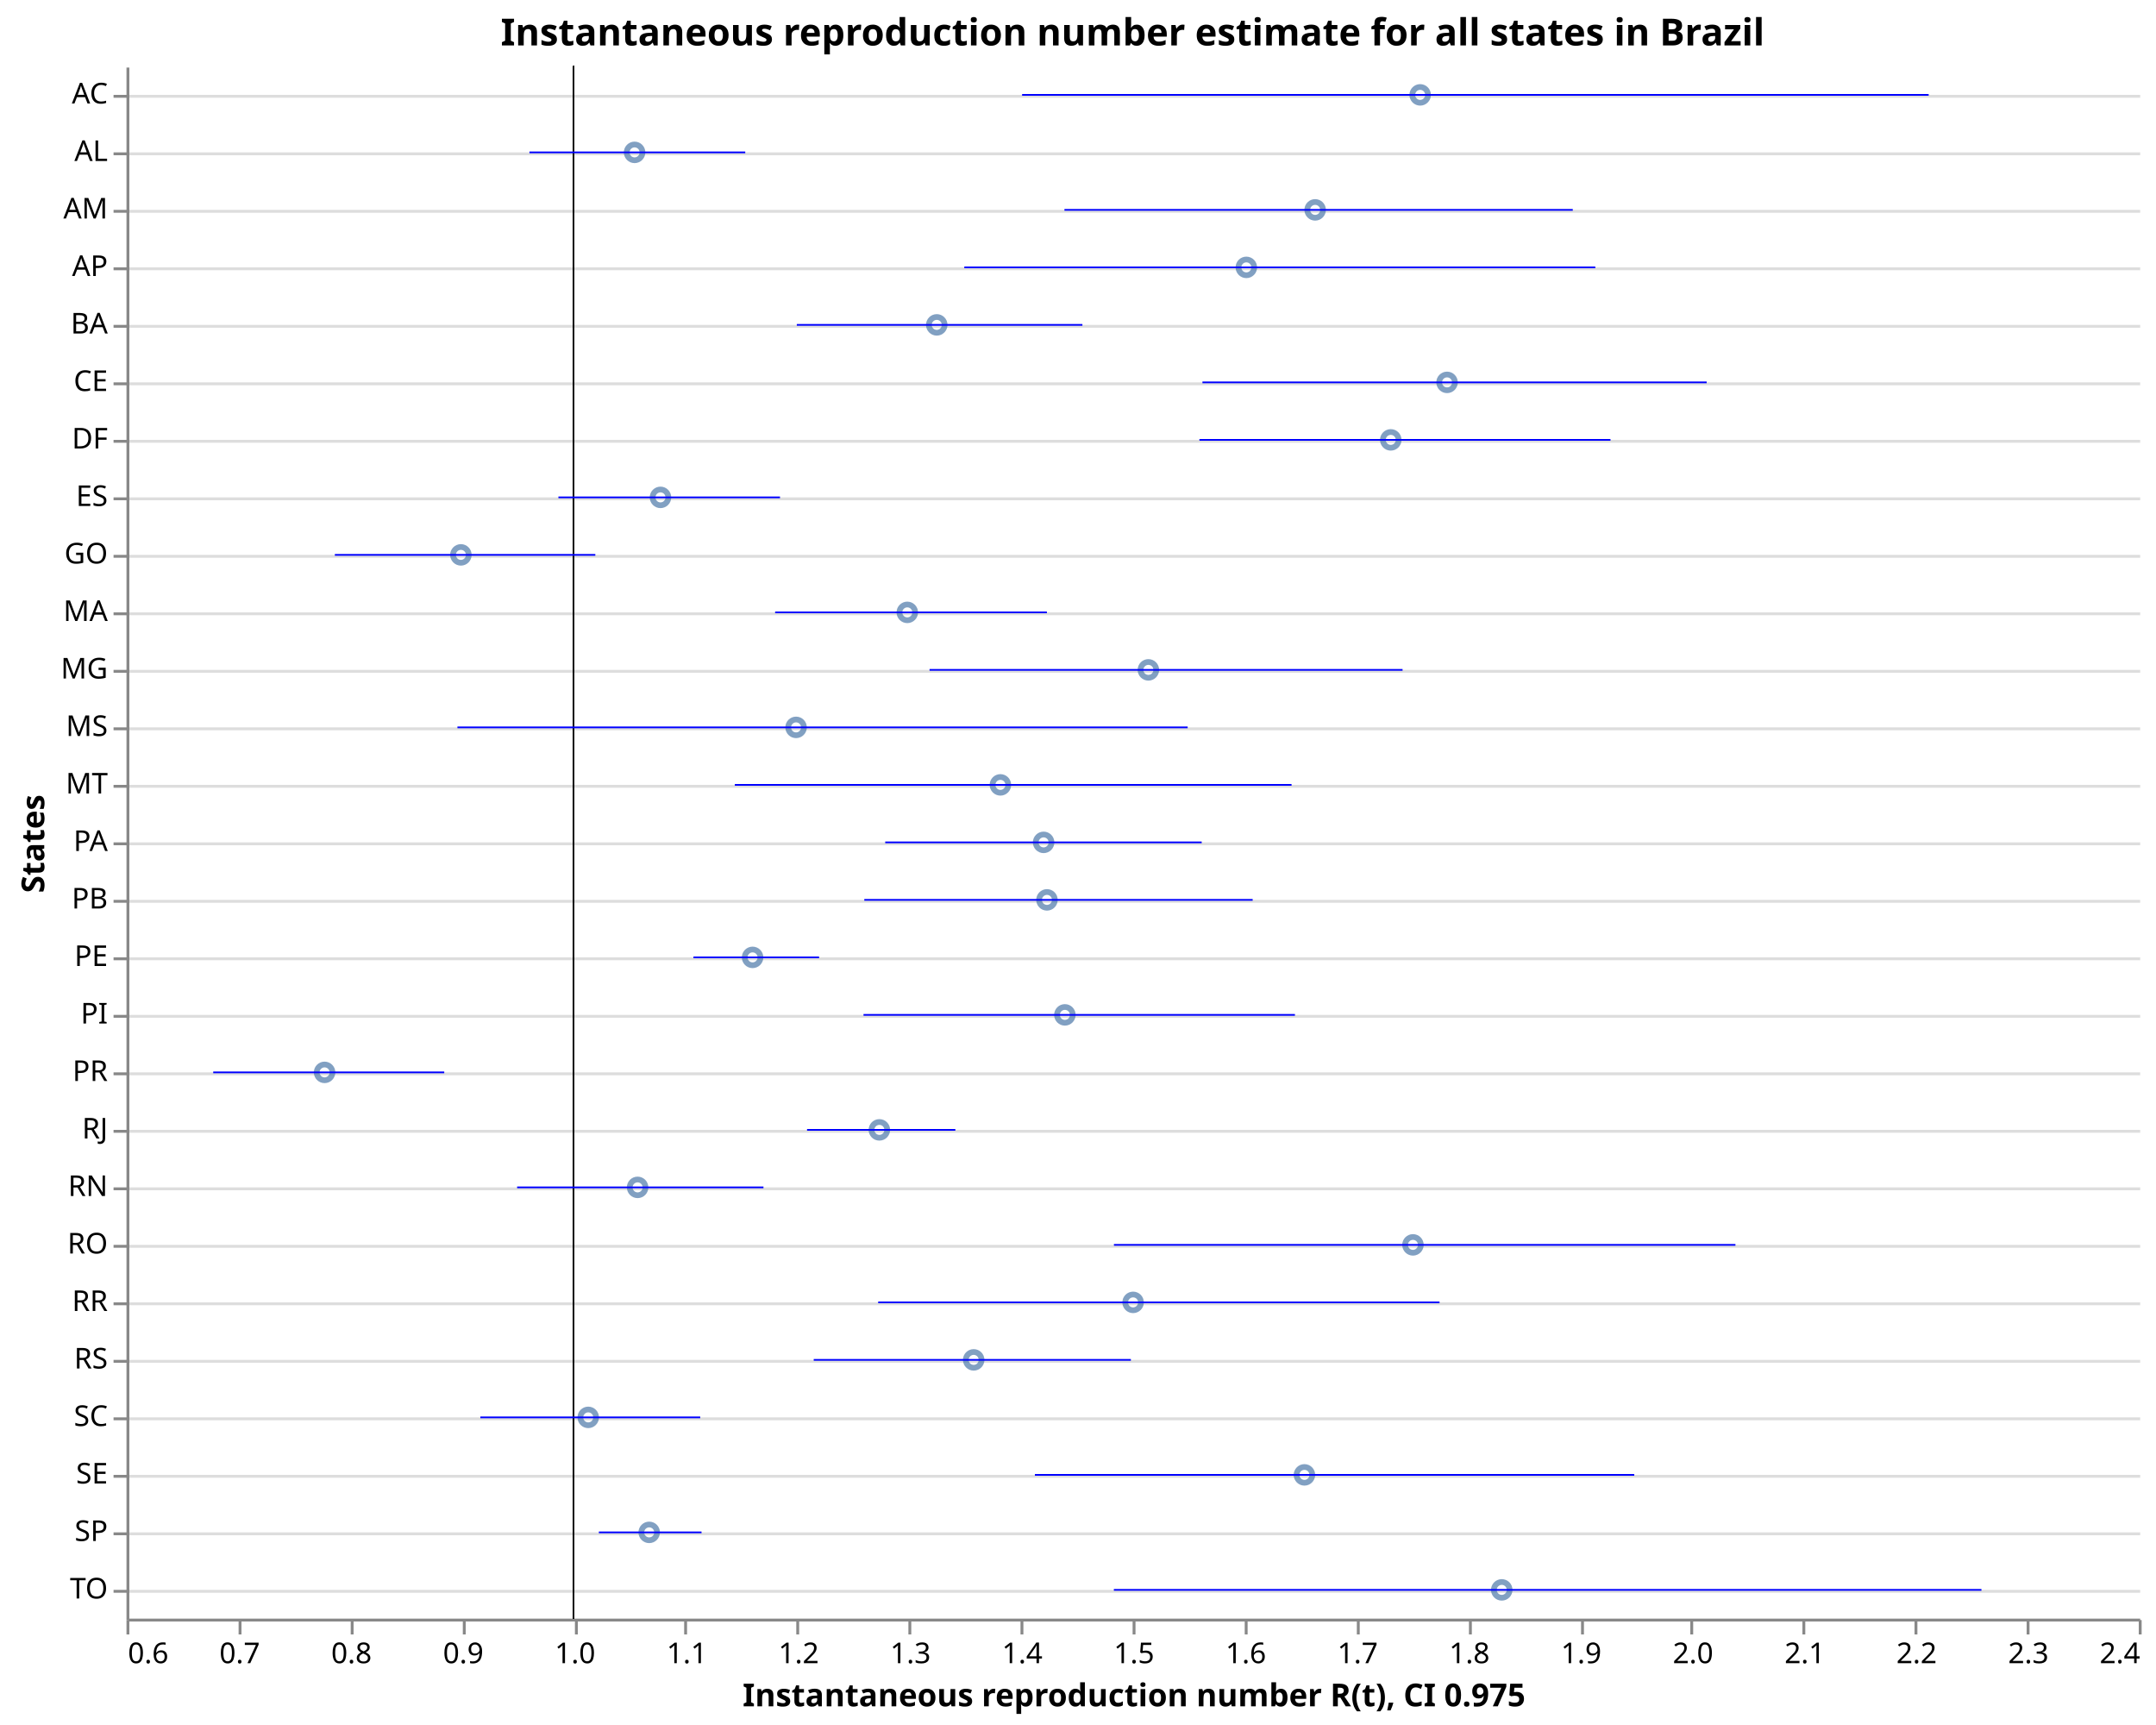
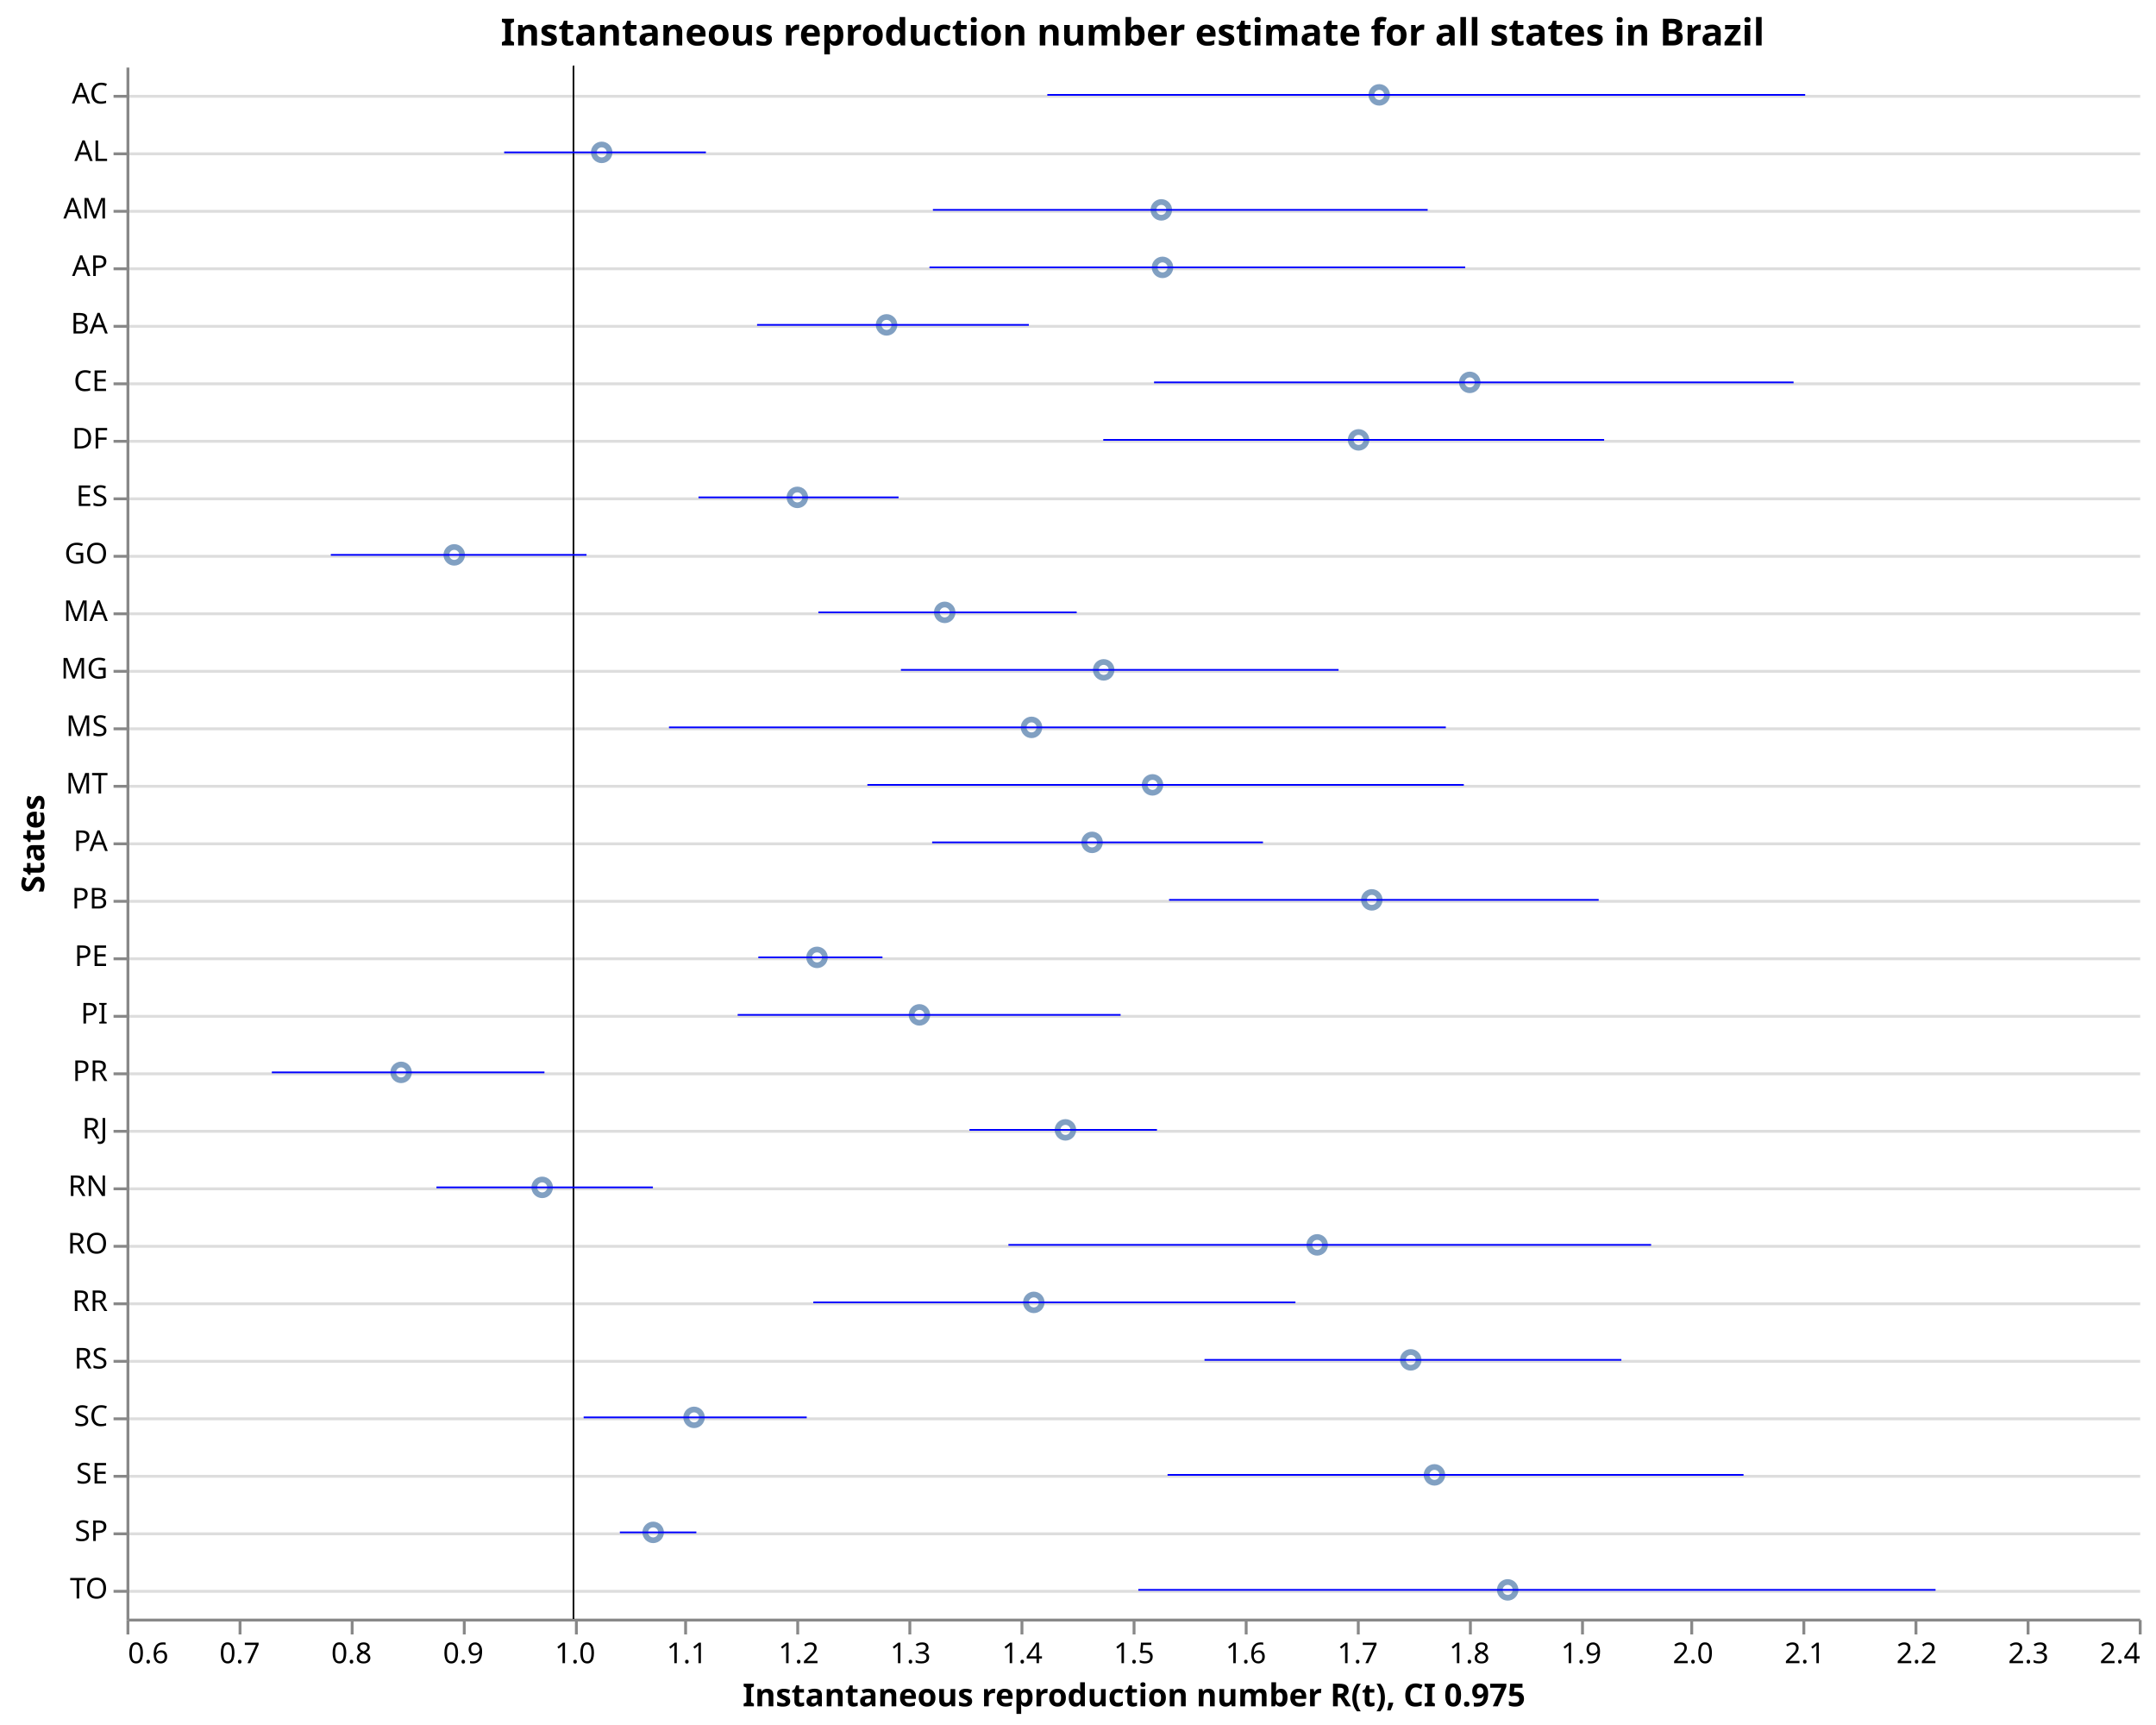
<svg xmlns="http://www.w3.org/2000/svg" class="marks" width="750" height="600" viewBox="0 0 750 600" version="1.1">
  <rect width="750" height="600" style="fill: white;" />
  <g transform="translate(44,23)">
    <g class="mark-group role-frame root">
      <g transform="translate(0,0)">
        <path class="background" d="M0.5,0.5h700v540h-700Z" style="fill: none; stroke: none;" />
        <g>
          <g class="mark-group role-axis">
            <g transform="translate(0.5,0.5)">
              <path class="background" d="M0,0h0v0h0Z" style="pointer-events: none; fill: none;" />
              <g>
                <g class="mark-rule role-axis-grid" style="pointer-events: none;">
                  <line transform="translate(0,10)" x2="700" y2="0" style="fill: none; stroke: #ddd; stroke-width: 1; opacity: 1;" />
                  <line transform="translate(0,30)" x2="700" y2="0" style="fill: none; stroke: #ddd; stroke-width: 1; opacity: 1;" />
                  <line transform="translate(0,50)" x2="700" y2="0" style="fill: none; stroke: #ddd; stroke-width: 1; opacity: 1;" />
                  <line transform="translate(0,70)" x2="700" y2="0" style="fill: none; stroke: #ddd; stroke-width: 1; opacity: 1;" />
                  <line transform="translate(0,90)" x2="700" y2="0" style="fill: none; stroke: #ddd; stroke-width: 1; opacity: 1;" />
                  <line transform="translate(0,110)" x2="700" y2="0" style="fill: none; stroke: #ddd; stroke-width: 1; opacity: 1;" />
                  <line transform="translate(0,130)" x2="700" y2="0" style="fill: none; stroke: #ddd; stroke-width: 1; opacity: 1;" />
                  <line transform="translate(0,150)" x2="700" y2="0" style="fill: none; stroke: #ddd; stroke-width: 1; opacity: 1;" />
                  <line transform="translate(0,170)" x2="700" y2="0" style="fill: none; stroke: #ddd; stroke-width: 1; opacity: 1;" />
                  <line transform="translate(0,190)" x2="700" y2="0" style="fill: none; stroke: #ddd; stroke-width: 1; opacity: 1;" />
                  <line transform="translate(0,210)" x2="700" y2="0" style="fill: none; stroke: #ddd; stroke-width: 1; opacity: 1;" />
                  <line transform="translate(0,230)" x2="700" y2="0" style="fill: none; stroke: #ddd; stroke-width: 1; opacity: 1;" />
                  <line transform="translate(0,250)" x2="700" y2="0" style="fill: none; stroke: #ddd; stroke-width: 1; opacity: 1;" />
                  <line transform="translate(0,270)" x2="700" y2="0" style="fill: none; stroke: #ddd; stroke-width: 1; opacity: 1;" />
                  <line transform="translate(0,290)" x2="700" y2="0" style="fill: none; stroke: #ddd; stroke-width: 1; opacity: 1;" />
                  <line transform="translate(0,310)" x2="700" y2="0" style="fill: none; stroke: #ddd; stroke-width: 1; opacity: 1;" />
                  <line transform="translate(0,330)" x2="700" y2="0" style="fill: none; stroke: #ddd; stroke-width: 1; opacity: 1;" />
                  <line transform="translate(0,350)" x2="700" y2="0" style="fill: none; stroke: #ddd; stroke-width: 1; opacity: 1;" />
                  <line transform="translate(0,370)" x2="700" y2="0" style="fill: none; stroke: #ddd; stroke-width: 1; opacity: 1;" />
                  <line transform="translate(0,390)" x2="700" y2="0" style="fill: none; stroke: #ddd; stroke-width: 1; opacity: 1;" />
                  <line transform="translate(0,410)" x2="700" y2="0" style="fill: none; stroke: #ddd; stroke-width: 1; opacity: 1;" />
                  <line transform="translate(0,430)" x2="700" y2="0" style="fill: none; stroke: #ddd; stroke-width: 1; opacity: 1;" />
                  <line transform="translate(0,450)" x2="700" y2="0" style="fill: none; stroke: #ddd; stroke-width: 1; opacity: 1;" />
                  <line transform="translate(0,470)" x2="700" y2="0" style="fill: none; stroke: #ddd; stroke-width: 1; opacity: 1;" />
                  <line transform="translate(0,490)" x2="700" y2="0" style="fill: none; stroke: #ddd; stroke-width: 1; opacity: 1;" />
                  <line transform="translate(0,510)" x2="700" y2="0" style="fill: none; stroke: #ddd; stroke-width: 1; opacity: 1;" />
                  <line transform="translate(0,530)" x2="700" y2="0" style="fill: none; stroke: #ddd; stroke-width: 1; opacity: 1;" />
                </g>
              </g>
              <path class="foreground" d="" style="pointer-events: none; display: none; fill: none;" />
            </g>
          </g>
          <g class="mark-group role-axis">
            <g transform="translate(0.5,540.5)">
              <path class="background" d="M0,0h0v0h0Z" style="pointer-events: none; fill: none;" />
              <g>
                <g class="mark-rule role-axis-tick" style="pointer-events: none;">
                  <line transform="translate(0,0)" x2="0" y2="5" style="fill: none; stroke: #888; stroke-width: 1; opacity: 1;" />
                  <line transform="translate(39,0)" x2="0" y2="5" style="fill: none; stroke: #888; stroke-width: 1; opacity: 1;" />
                  <line transform="translate(78,0)" x2="0" y2="5" style="fill: none; stroke: #888; stroke-width: 1; opacity: 1;" />
                  <line transform="translate(117,0)" x2="0" y2="5" style="fill: none; stroke: #888; stroke-width: 1; opacity: 1;" />
                  <line transform="translate(156,0)" x2="0" y2="5" style="fill: none; stroke: #888; stroke-width: 1; opacity: 1;" />
                  <line transform="translate(194,0)" x2="0" y2="5" style="fill: none; stroke: #888; stroke-width: 1; opacity: 1;" />
                  <line transform="translate(233,0)" x2="0" y2="5" style="fill: none; stroke: #888; stroke-width: 1; opacity: 1;" />
                  <line transform="translate(272,0)" x2="0" y2="5" style="fill: none; stroke: #888; stroke-width: 1; opacity: 1;" />
                  <line transform="translate(311,0)" x2="0" y2="5" style="fill: none; stroke: #888; stroke-width: 1; opacity: 1;" />
                  <line transform="translate(350,0)" x2="0" y2="5" style="fill: none; stroke: #888; stroke-width: 1; opacity: 1;" />
                  <line transform="translate(389,0)" x2="0" y2="5" style="fill: none; stroke: #888; stroke-width: 1; opacity: 1;" />
                  <line transform="translate(428,0)" x2="0" y2="5" style="fill: none; stroke: #888; stroke-width: 1; opacity: 1;" />
                  <line transform="translate(467,0)" x2="0" y2="5" style="fill: none; stroke: #888; stroke-width: 1; opacity: 1;" />
                  <line transform="translate(506,0)" x2="0" y2="5" style="fill: none; stroke: #888; stroke-width: 1; opacity: 1;" />
                  <line transform="translate(544,0)" x2="0" y2="5" style="fill: none; stroke: #888; stroke-width: 1; opacity: 1;" />
                  <line transform="translate(583,0)" x2="0" y2="5" style="fill: none; stroke: #888; stroke-width: 1; opacity: 1;" />
                  <line transform="translate(622,0)" x2="0" y2="5" style="fill: none; stroke: #888; stroke-width: 1; opacity: 1;" />
                  <line transform="translate(661,0)" x2="0" y2="5" style="fill: none; stroke: #888; stroke-width: 1; opacity: 1;" />
                  <line transform="translate(700,0)" x2="0" y2="5" style="fill: none; stroke: #888; stroke-width: 1; opacity: 1;" />
                </g>
                <g class="mark-text role-axis-label" style="pointer-events: none;">
                  <text text-anchor="start" transform="translate(0,15)" style="font-family: sans-serif; font-size: 10px; fill: #000; opacity: 1;">0.6</text>
                  <text text-anchor="middle" transform="translate(38.88889,15)" style="font-family: sans-serif; font-size: 10px; fill: #000; opacity: 1;">0.7</text>
                  <text text-anchor="middle" transform="translate(77.77778,15)" style="font-family: sans-serif; font-size: 10px; fill: #000; opacity: 1;">0.8</text>
                  <text text-anchor="middle" transform="translate(116.6667,15)" style="font-family: sans-serif; font-size: 10px; fill: #000; opacity: 1;">0.9</text>
                  <text text-anchor="middle" transform="translate(155.5556,15)" style="font-family: sans-serif; font-size: 10px; fill: #000; opacity: 1;">1.0</text>
                  <text text-anchor="middle" transform="translate(194.4444,15)" style="font-family: sans-serif; font-size: 10px; fill: #000; opacity: 1;">1.1</text>
                  <text text-anchor="middle" transform="translate(233.3333,15)" style="font-family: sans-serif; font-size: 10px; fill: #000; opacity: 1;">1.2</text>
                  <text text-anchor="middle" transform="translate(272.2222,15)" style="font-family: sans-serif; font-size: 10px; fill: #000; opacity: 1;">1.3</text>
                  <text text-anchor="middle" transform="translate(311.1111,15)" style="font-family: sans-serif; font-size: 10px; fill: #000; opacity: 1;">1.4</text>
                  <text text-anchor="middle" transform="translate(350,15)" style="font-family: sans-serif; font-size: 10px; fill: #000; opacity: 1;">1.5</text>
                  <text text-anchor="middle" transform="translate(388.8889,15)" style="font-family: sans-serif; font-size: 10px; fill: #000; opacity: 1;">1.6</text>
                  <text text-anchor="middle" transform="translate(427.7778,15)" style="font-family: sans-serif; font-size: 10px; fill: #000; opacity: 1;">1.7</text>
                  <text text-anchor="middle" transform="translate(466.6667,15)" style="font-family: sans-serif; font-size: 10px; fill: #000; opacity: 1;">1.8</text>
                  <text text-anchor="middle" transform="translate(505.5556,15)" style="font-family: sans-serif; font-size: 10px; fill: #000; opacity: 1;">1.9</text>
                  <text text-anchor="middle" transform="translate(544.4444,15)" style="font-family: sans-serif; font-size: 10px; fill: #000; opacity: 1;">2.0</text>
                  <text text-anchor="middle" transform="translate(583.3333,15)" style="font-family: sans-serif; font-size: 10px; fill: #000; opacity: 1;">2.1</text>
                  <text text-anchor="middle" transform="translate(622.2222,15)" style="font-family: sans-serif; font-size: 10px; fill: #000; opacity: 1;">2.2</text>
                  <text text-anchor="middle" transform="translate(661.1111,15)" style="font-family: sans-serif; font-size: 10px; fill: #000; opacity: 1;">2.3</text>
                  <text text-anchor="end" transform="translate(700,15)" style="font-family: sans-serif; font-size: 10px; fill: #000; opacity: 1;">2.4</text>
                </g>
                <g class="mark-rule role-axis-domain" style="pointer-events: none;">
                  <line transform="translate(0,0)" x2="700" y2="0" style="fill: none; stroke: #888; stroke-width: 1; opacity: 1;" />
                </g>
                <g class="mark-text role-axis-title" style="pointer-events: none;">
                  <text text-anchor="middle" transform="translate(350,30)" style="font-family: sans-serif; font-size: 11px; font-weight: bold; fill: #000; opacity: 1;">Instantaneous reproduction number R(t), CI 0.975</text>
                </g>
              </g>
              <path class="foreground" d="" style="pointer-events: none; display: none; fill: none;" />
            </g>
          </g>
          <g class="mark-group role-axis">
            <g transform="translate(0.5,0.5)">
              <path class="background" d="M0,0h0v0h0Z" style="pointer-events: none; fill: none;" />
              <g>
                <g class="mark-rule role-axis-tick" style="pointer-events: none;">
                  <line transform="translate(0,10)" x2="-5" y2="0" style="fill: none; stroke: #888; stroke-width: 1; opacity: 1;" />
                  <line transform="translate(0,30)" x2="-5" y2="0" style="fill: none; stroke: #888; stroke-width: 1; opacity: 1;" />
                  <line transform="translate(0,50)" x2="-5" y2="0" style="fill: none; stroke: #888; stroke-width: 1; opacity: 1;" />
                  <line transform="translate(0,70)" x2="-5" y2="0" style="fill: none; stroke: #888; stroke-width: 1; opacity: 1;" />
                  <line transform="translate(0,90)" x2="-5" y2="0" style="fill: none; stroke: #888; stroke-width: 1; opacity: 1;" />
                  <line transform="translate(0,110)" x2="-5" y2="0" style="fill: none; stroke: #888; stroke-width: 1; opacity: 1;" />
                  <line transform="translate(0,130)" x2="-5" y2="0" style="fill: none; stroke: #888; stroke-width: 1; opacity: 1;" />
                  <line transform="translate(0,150)" x2="-5" y2="0" style="fill: none; stroke: #888; stroke-width: 1; opacity: 1;" />
                  <line transform="translate(0,170)" x2="-5" y2="0" style="fill: none; stroke: #888; stroke-width: 1; opacity: 1;" />
                  <line transform="translate(0,190)" x2="-5" y2="0" style="fill: none; stroke: #888; stroke-width: 1; opacity: 1;" />
                  <line transform="translate(0,210)" x2="-5" y2="0" style="fill: none; stroke: #888; stroke-width: 1; opacity: 1;" />
                  <line transform="translate(0,230)" x2="-5" y2="0" style="fill: none; stroke: #888; stroke-width: 1; opacity: 1;" />
                  <line transform="translate(0,250)" x2="-5" y2="0" style="fill: none; stroke: #888; stroke-width: 1; opacity: 1;" />
                  <line transform="translate(0,270)" x2="-5" y2="0" style="fill: none; stroke: #888; stroke-width: 1; opacity: 1;" />
                  <line transform="translate(0,290)" x2="-5" y2="0" style="fill: none; stroke: #888; stroke-width: 1; opacity: 1;" />
                  <line transform="translate(0,310)" x2="-5" y2="0" style="fill: none; stroke: #888; stroke-width: 1; opacity: 1;" />
                  <line transform="translate(0,330)" x2="-5" y2="0" style="fill: none; stroke: #888; stroke-width: 1; opacity: 1;" />
                  <line transform="translate(0,350)" x2="-5" y2="0" style="fill: none; stroke: #888; stroke-width: 1; opacity: 1;" />
                  <line transform="translate(0,370)" x2="-5" y2="0" style="fill: none; stroke: #888; stroke-width: 1; opacity: 1;" />
                  <line transform="translate(0,390)" x2="-5" y2="0" style="fill: none; stroke: #888; stroke-width: 1; opacity: 1;" />
                  <line transform="translate(0,410)" x2="-5" y2="0" style="fill: none; stroke: #888; stroke-width: 1; opacity: 1;" />
                  <line transform="translate(0,430)" x2="-5" y2="0" style="fill: none; stroke: #888; stroke-width: 1; opacity: 1;" />
                  <line transform="translate(0,450)" x2="-5" y2="0" style="fill: none; stroke: #888; stroke-width: 1; opacity: 1;" />
                  <line transform="translate(0,470)" x2="-5" y2="0" style="fill: none; stroke: #888; stroke-width: 1; opacity: 1;" />
                  <line transform="translate(0,490)" x2="-5" y2="0" style="fill: none; stroke: #888; stroke-width: 1; opacity: 1;" />
                  <line transform="translate(0,510)" x2="-5" y2="0" style="fill: none; stroke: #888; stroke-width: 1; opacity: 1;" />
                  <line transform="translate(0,530)" x2="-5" y2="0" style="fill: none; stroke: #888; stroke-width: 1; opacity: 1;" />
                </g>
                <g class="mark-text role-axis-label" style="pointer-events: none;">
                  <text text-anchor="end" transform="translate(-7,12.5)" style="font-family: sans-serif; font-size: 10px; fill: #000; opacity: 1;">AC</text>
                  <text text-anchor="end" transform="translate(-7,32.5)" style="font-family: sans-serif; font-size: 10px; fill: #000; opacity: 1;">AL</text>
                  <text text-anchor="end" transform="translate(-7,52.5)" style="font-family: sans-serif; font-size: 10px; fill: #000; opacity: 1;">AM</text>
                  <text text-anchor="end" transform="translate(-7,72.5)" style="font-family: sans-serif; font-size: 10px; fill: #000; opacity: 1;">AP</text>
                  <text text-anchor="end" transform="translate(-7,92.5)" style="font-family: sans-serif; font-size: 10px; fill: #000; opacity: 1;">BA</text>
                  <text text-anchor="end" transform="translate(-7,112.5)" style="font-family: sans-serif; font-size: 10px; fill: #000; opacity: 1;">CE</text>
                  <text text-anchor="end" transform="translate(-7,132.5)" style="font-family: sans-serif; font-size: 10px; fill: #000; opacity: 1;">DF</text>
                  <text text-anchor="end" transform="translate(-7,152.5)" style="font-family: sans-serif; font-size: 10px; fill: #000; opacity: 1;">ES</text>
                  <text text-anchor="end" transform="translate(-7,172.5)" style="font-family: sans-serif; font-size: 10px; fill: #000; opacity: 1;">GO</text>
                  <text text-anchor="end" transform="translate(-7,192.5)" style="font-family: sans-serif; font-size: 10px; fill: #000; opacity: 1;">MA</text>
                  <text text-anchor="end" transform="translate(-7,212.5)" style="font-family: sans-serif; font-size: 10px; fill: #000; opacity: 1;">MG</text>
                  <text text-anchor="end" transform="translate(-7,232.5)" style="font-family: sans-serif; font-size: 10px; fill: #000; opacity: 1;">MS</text>
                  <text text-anchor="end" transform="translate(-7,252.5)" style="font-family: sans-serif; font-size: 10px; fill: #000; opacity: 1;">MT</text>
                  <text text-anchor="end" transform="translate(-7,272.5)" style="font-family: sans-serif; font-size: 10px; fill: #000; opacity: 1;">PA</text>
                  <text text-anchor="end" transform="translate(-7,292.5)" style="font-family: sans-serif; font-size: 10px; fill: #000; opacity: 1;">PB</text>
                  <text text-anchor="end" transform="translate(-7,312.5)" style="font-family: sans-serif; font-size: 10px; fill: #000; opacity: 1;">PE</text>
                  <text text-anchor="end" transform="translate(-7,332.5)" style="font-family: sans-serif; font-size: 10px; fill: #000; opacity: 1;">PI</text>
                  <text text-anchor="end" transform="translate(-7,352.5)" style="font-family: sans-serif; font-size: 10px; fill: #000; opacity: 1;">PR</text>
                  <text text-anchor="end" transform="translate(-7,372.5)" style="font-family: sans-serif; font-size: 10px; fill: #000; opacity: 1;">RJ</text>
                  <text text-anchor="end" transform="translate(-7,392.5)" style="font-family: sans-serif; font-size: 10px; fill: #000; opacity: 1;">RN</text>
                  <text text-anchor="end" transform="translate(-7,412.5)" style="font-family: sans-serif; font-size: 10px; fill: #000; opacity: 1;">RO</text>
                  <text text-anchor="end" transform="translate(-7,432.5)" style="font-family: sans-serif; font-size: 10px; fill: #000; opacity: 1;">RR</text>
                  <text text-anchor="end" transform="translate(-7,452.5)" style="font-family: sans-serif; font-size: 10px; fill: #000; opacity: 1;">RS</text>
                  <text text-anchor="end" transform="translate(-7,472.5)" style="font-family: sans-serif; font-size: 10px; fill: #000; opacity: 1;">SC</text>
                  <text text-anchor="end" transform="translate(-7,492.5)" style="font-family: sans-serif; font-size: 10px; fill: #000; opacity: 1;">SE</text>
                  <text text-anchor="end" transform="translate(-7,512.5)" style="font-family: sans-serif; font-size: 10px; fill: #000; opacity: 1;">SP</text>
                  <text text-anchor="end" transform="translate(-7,532.5)" style="font-family: sans-serif; font-size: 10px; fill: #000; opacity: 1;">TO</text>
                </g>
                <g class="mark-rule role-axis-domain" style="pointer-events: none;">
                  <line transform="translate(0,0)" x2="0" y2="540" style="fill: none; stroke: #888; stroke-width: 1; opacity: 1;" />
                </g>
                <g class="mark-text role-axis-title" style="pointer-events: none;">
                  <text text-anchor="middle" transform="translate(-27.1084,270) rotate(-90) translate(0,-2)" style="font-family: sans-serif; font-size: 11px; font-weight: bold; fill: #000; opacity: 1;">States</text>
                </g>
              </g>
              <path class="foreground" d="" style="pointer-events: none; display: none; fill: none;" />
            </g>
          </g>
          <g class="mark-symbol role-mark layer_0_marks">
-             <path transform="translate(68.9121,350)" d="M2.739,0A2.739,2.739,0,1,1,-2.739,0A2.739,2.739,0,1,1,2.739,0" style="fill: none; stroke: #4c78a8; stroke-width: 2; opacity: 0.7;" />
-             <path transform="translate(116.3305,170)" d="M2.739,0A2.739,2.739,0,1,1,-2.739,0A2.739,2.739,0,1,1,2.739,0" style="fill: none; stroke: #4c78a8; stroke-width: 2; opacity: 0.7;" />
-             <path transform="translate(160.6268,470)" d="M2.739,0A2.739,2.739,0,1,1,-2.739,0A2.739,2.739,0,1,1,2.739,0" style="fill: none; stroke: #4c78a8; stroke-width: 2; opacity: 0.7;" />
-             <path transform="translate(176.7523,30)" d="M2.739,0A2.739,2.739,0,1,1,-2.739,0A2.739,2.739,0,1,1,2.739,0" style="fill: none; stroke: #4c78a8; stroke-width: 2; opacity: 0.7;" />
-             <path transform="translate(177.8005,390)" d="M2.739,0A2.739,2.739,0,1,1,-2.739,0A2.739,2.739,0,1,1,2.739,0" style="fill: none; stroke: #4c78a8; stroke-width: 2; opacity: 0.7;" />
-             <path transform="translate(181.8364,510)" d="M2.739,0A2.739,2.739,0,1,1,-2.739,0A2.739,2.739,0,1,1,2.739,0" style="fill: none; stroke: #4c78a8; stroke-width: 2; opacity: 0.7;" />
-             <path transform="translate(185.7603,150)" d="M2.739,0A2.739,2.739,0,1,1,-2.739,0A2.739,2.739,0,1,1,2.739,0" style="fill: none; stroke: #4c78a8; stroke-width: 2; opacity: 0.7;" />
-             <path transform="translate(217.7975,310)" d="M2.739,0A2.739,2.739,0,1,1,-2.739,0A2.739,2.739,0,1,1,2.739,0" style="fill: none; stroke: #4c78a8; stroke-width: 2; opacity: 0.7;" />
-             <path transform="translate(232.9278,230)" d="M2.739,0A2.739,2.739,0,1,1,-2.739,0A2.739,2.739,0,1,1,2.739,0" style="fill: none; stroke: #4c78a8; stroke-width: 2; opacity: 0.7;" />
-             <path transform="translate(261.9048,370)" d="M2.739,0A2.739,2.739,0,1,1,-2.739,0A2.739,2.739,0,1,1,2.739,0" style="fill: none; stroke: #4c78a8; stroke-width: 2; opacity: 0.7;" />
-             <path transform="translate(271.6168,190)" d="M2.739,0A2.739,2.739,0,1,1,-2.739,0A2.739,2.739,0,1,1,2.739,0" style="fill: none; stroke: #4c78a8; stroke-width: 2; opacity: 0.7;" />
-             <path transform="translate(281.8664,90)" d="M2.739,0A2.739,2.739,0,1,1,-2.739,0A2.739,2.739,0,1,1,2.739,0" style="fill: none; stroke: #4c78a8; stroke-width: 2; opacity: 0.7;" />
-             <path transform="translate(294.7129,450)" d="M2.739,0A2.739,2.739,0,1,1,-2.739,0A2.739,2.739,0,1,1,2.739,0" style="fill: none; stroke: #4c78a8; stroke-width: 2; opacity: 0.7;" />
-             <path transform="translate(304.0097,250)" d="M2.739,0A2.739,2.739,0,1,1,-2.739,0A2.739,2.739,0,1,1,2.739,0" style="fill: none; stroke: #4c78a8; stroke-width: 2; opacity: 0.7;" />
-             <path transform="translate(319.0379,270)" d="M2.739,0A2.739,2.739,0,1,1,-2.739,0A2.739,2.739,0,1,1,2.739,0" style="fill: none; stroke: #4c78a8; stroke-width: 2; opacity: 0.7;" />
-             <path transform="translate(320.2016,290)" d="M2.739,0A2.739,2.739,0,1,1,-2.739,0A2.739,2.739,0,1,1,2.739,0" style="fill: none; stroke: #4c78a8; stroke-width: 2; opacity: 0.7;" />
-             <path transform="translate(326.4362,330)" d="M2.739,0A2.739,2.739,0,1,1,-2.739,0A2.739,2.739,0,1,1,2.739,0" style="fill: none; stroke: #4c78a8; stroke-width: 2; opacity: 0.7;" />
-             <path transform="translate(350.1674,430)" d="M2.739,0A2.739,2.739,0,1,1,-2.739,0A2.739,2.739,0,1,1,2.739,0" style="fill: none; stroke: #4c78a8; stroke-width: 2; opacity: 0.7;" />
-             <path transform="translate(355.4856,210)" d="M2.739,0A2.739,2.739,0,1,1,-2.739,0A2.739,2.739,0,1,1,2.739,0" style="fill: none; stroke: #4c78a8; stroke-width: 2; opacity: 0.7;" />
-             <path transform="translate(389.5608,70)" d="M2.739,0A2.739,2.739,0,1,1,-2.739,0A2.739,2.739,0,1,1,2.739,0" style="fill: none; stroke: #4c78a8; stroke-width: 2; opacity: 0.7;" />
-             <path transform="translate(409.7678,490)" d="M2.739,0A2.739,2.739,0,1,1,-2.739,0A2.739,2.739,0,1,1,2.739,0" style="fill: none; stroke: #4c78a8; stroke-width: 2; opacity: 0.7;" />
-             <path transform="translate(413.4951,50)" d="M2.739,0A2.739,2.739,0,1,1,-2.739,0A2.739,2.739,0,1,1,2.739,0" style="fill: none; stroke: #4c78a8; stroke-width: 2; opacity: 0.7;" />
-             <path transform="translate(439.7999,130)" d="M2.739,0A2.739,2.739,0,1,1,-2.739,0A2.739,2.739,0,1,1,2.739,0" style="fill: none; stroke: #4c78a8; stroke-width: 2; opacity: 0.7;" />
-             <path transform="translate(447.5207,410)" d="M2.739,0A2.739,2.739,0,1,1,-2.739,0A2.739,2.739,0,1,1,2.739,0" style="fill: none; stroke: #4c78a8; stroke-width: 2; opacity: 0.7;" />
-             <path transform="translate(450.0284,10)" d="M2.739,0A2.739,2.739,0,1,1,-2.739,0A2.739,2.739,0,1,1,2.739,0" style="fill: none; stroke: #4c78a8; stroke-width: 2; opacity: 0.7;" />
-             <path transform="translate(459.3812,110)" d="M2.739,0A2.739,2.739,0,1,1,-2.739,0A2.739,2.739,0,1,1,2.739,0" style="fill: none; stroke: #4c78a8; stroke-width: 2; opacity: 0.7;" />
-             <path transform="translate(478.4108,530)" d="M2.739,0A2.739,2.739,0,1,1,-2.739,0A2.739,2.739,0,1,1,2.739,0" style="fill: none; stroke: #4c78a8; stroke-width: 2; opacity: 0.7;" />
+             <path transform="translate(95.52675,350)" d="M2.739,0A2.739,2.739,0,1,1,-2.739,0A2.739,2.739,0,1,1,2.739,0" style="fill: none; stroke: #4c78a8; stroke-width: 2; opacity: 0.7;" />
+             <path transform="translate(114.0141,170)" d="M2.739,0A2.739,2.739,0,1,1,-2.739,0A2.739,2.739,0,1,1,2.739,0" style="fill: none; stroke: #4c78a8; stroke-width: 2; opacity: 0.7;" />
+             <path transform="translate(144.6084,390)" d="M2.739,0A2.739,2.739,0,1,1,-2.739,0A2.739,2.739,0,1,1,2.739,0" style="fill: none; stroke: #4c78a8; stroke-width: 2; opacity: 0.7;" />
+             <path transform="translate(165.3075,30)" d="M2.739,0A2.739,2.739,0,1,1,-2.739,0A2.739,2.739,0,1,1,2.739,0" style="fill: none; stroke: #4c78a8; stroke-width: 2; opacity: 0.7;" />
+             <path transform="translate(183.216,510)" d="M2.739,0A2.739,2.739,0,1,1,-2.739,0A2.739,2.739,0,1,1,2.739,0" style="fill: none; stroke: #4c78a8; stroke-width: 2; opacity: 0.7;" />
+             <path transform="translate(197.4405,470)" d="M2.739,0A2.739,2.739,0,1,1,-2.739,0A2.739,2.739,0,1,1,2.739,0" style="fill: none; stroke: #4c78a8; stroke-width: 2; opacity: 0.7;" />
+             <path transform="translate(233.3711,150)" d="M2.739,0A2.739,2.739,0,1,1,-2.739,0A2.739,2.739,0,1,1,2.739,0" style="fill: none; stroke: #4c78a8; stroke-width: 2; opacity: 0.7;" />
+             <path transform="translate(240.216,310)" d="M2.739,0A2.739,2.739,0,1,1,-2.739,0A2.739,2.739,0,1,1,2.739,0" style="fill: none; stroke: #4c78a8; stroke-width: 2; opacity: 0.7;" />
+             <path transform="translate(264.4059,90)" d="M2.739,0A2.739,2.739,0,1,1,-2.739,0A2.739,2.739,0,1,1,2.739,0" style="fill: none; stroke: #4c78a8; stroke-width: 2; opacity: 0.7;" />
+             <path transform="translate(275.836,330)" d="M2.739,0A2.739,2.739,0,1,1,-2.739,0A2.739,2.739,0,1,1,2.739,0" style="fill: none; stroke: #4c78a8; stroke-width: 2; opacity: 0.7;" />
+             <path transform="translate(284.6321,190)" d="M2.739,0A2.739,2.739,0,1,1,-2.739,0A2.739,2.739,0,1,1,2.739,0" style="fill: none; stroke: #4c78a8; stroke-width: 2; opacity: 0.7;" />
+             <path transform="translate(314.8337,230)" d="M2.739,0A2.739,2.739,0,1,1,-2.739,0A2.739,2.739,0,1,1,2.739,0" style="fill: none; stroke: #4c78a8; stroke-width: 2; opacity: 0.7;" />
+             <path transform="translate(315.6273,430)" d="M2.739,0A2.739,2.739,0,1,1,-2.739,0A2.739,2.739,0,1,1,2.739,0" style="fill: none; stroke: #4c78a8; stroke-width: 2; opacity: 0.7;" />
+             <path transform="translate(326.6257,370)" d="M2.739,0A2.739,2.739,0,1,1,-2.739,0A2.739,2.739,0,1,1,2.739,0" style="fill: none; stroke: #4c78a8; stroke-width: 2; opacity: 0.7;" />
+             <path transform="translate(335.8942,270)" d="M2.739,0A2.739,2.739,0,1,1,-2.739,0A2.739,2.739,0,1,1,2.739,0" style="fill: none; stroke: #4c78a8; stroke-width: 2; opacity: 0.7;" />
+             <path transform="translate(339.936,210)" d="M2.739,0A2.739,2.739,0,1,1,-2.739,0A2.739,2.739,0,1,1,2.739,0" style="fill: none; stroke: #4c78a8; stroke-width: 2; opacity: 0.7;" />
+             <path transform="translate(356.919,250)" d="M2.739,0A2.739,2.739,0,1,1,-2.739,0A2.739,2.739,0,1,1,2.739,0" style="fill: none; stroke: #4c78a8; stroke-width: 2; opacity: 0.7;" />
+             <path transform="translate(359.985,50)" d="M2.739,0A2.739,2.739,0,1,1,-2.739,0A2.739,2.739,0,1,1,2.739,0" style="fill: none; stroke: #4c78a8; stroke-width: 2; opacity: 0.7;" />
+             <path transform="translate(360.3945,70)" d="M2.739,0A2.739,2.739,0,1,1,-2.739,0A2.739,2.739,0,1,1,2.739,0" style="fill: none; stroke: #4c78a8; stroke-width: 2; opacity: 0.7;" />
+             <path transform="translate(414.2032,410)" d="M2.739,0A2.739,2.739,0,1,1,-2.739,0A2.739,2.739,0,1,1,2.739,0" style="fill: none; stroke: #4c78a8; stroke-width: 2; opacity: 0.7;" />
+             <path transform="translate(428.6014,130)" d="M2.739,0A2.739,2.739,0,1,1,-2.739,0A2.739,2.739,0,1,1,2.739,0" style="fill: none; stroke: #4c78a8; stroke-width: 2; opacity: 0.7;" />
+             <path transform="translate(433.2039,290)" d="M2.739,0A2.739,2.739,0,1,1,-2.739,0A2.739,2.739,0,1,1,2.739,0" style="fill: none; stroke: #4c78a8; stroke-width: 2; opacity: 0.7;" />
+             <path transform="translate(435.7838,10)" d="M2.739,0A2.739,2.739,0,1,1,-2.739,0A2.739,2.739,0,1,1,2.739,0" style="fill: none; stroke: #4c78a8; stroke-width: 2; opacity: 0.7;" />
+             <path transform="translate(446.7531,450)" d="M2.739,0A2.739,2.739,0,1,1,-2.739,0A2.739,2.739,0,1,1,2.739,0" style="fill: none; stroke: #4c78a8; stroke-width: 2; opacity: 0.7;" />
+             <path transform="translate(454.9956,490)" d="M2.739,0A2.739,2.739,0,1,1,-2.739,0A2.739,2.739,0,1,1,2.739,0" style="fill: none; stroke: #4c78a8; stroke-width: 2; opacity: 0.7;" />
+             <path transform="translate(467.2839,110)" d="M2.739,0A2.739,2.739,0,1,1,-2.739,0A2.739,2.739,0,1,1,2.739,0" style="fill: none; stroke: #4c78a8; stroke-width: 2; opacity: 0.7;" />
+             <path transform="translate(480.4741,530)" d="M2.739,0A2.739,2.739,0,1,1,-2.739,0A2.739,2.739,0,1,1,2.739,0" style="fill: none; stroke: #4c78a8; stroke-width: 2; opacity: 0.7;" />
          </g>
          <g class="mark-rule role-mark layer_1_marks">
            <line transform="translate(155.5556,0)" x2="0" y2="540" style="fill: none; stroke: black; stroke-width: 0.2;" />
            <line transform="translate(155.5556,0)" x2="0" y2="540" style="fill: none; stroke: black; stroke-width: 0.2;" />
            <line transform="translate(155.5556,0)" x2="0" y2="540" style="fill: none; stroke: black; stroke-width: 0.2;" />
            <line transform="translate(155.5556,0)" x2="0" y2="540" style="fill: none; stroke: black; stroke-width: 0.2;" />
            <line transform="translate(155.5556,0)" x2="0" y2="540" style="fill: none; stroke: black; stroke-width: 0.2;" />
            <line transform="translate(155.5556,0)" x2="0" y2="540" style="fill: none; stroke: black; stroke-width: 0.2;" />
            <line transform="translate(155.5556,0)" x2="0" y2="540" style="fill: none; stroke: black; stroke-width: 0.2;" />
            <line transform="translate(155.5556,0)" x2="0" y2="540" style="fill: none; stroke: black; stroke-width: 0.2;" />
            <line transform="translate(155.5556,0)" x2="0" y2="540" style="fill: none; stroke: black; stroke-width: 0.2;" />
            <line transform="translate(155.5556,0)" x2="0" y2="540" style="fill: none; stroke: black; stroke-width: 0.2;" />
            <line transform="translate(155.5556,0)" x2="0" y2="540" style="fill: none; stroke: black; stroke-width: 0.2;" />
            <line transform="translate(155.5556,0)" x2="0" y2="540" style="fill: none; stroke: black; stroke-width: 0.2;" />
            <line transform="translate(155.5556,0)" x2="0" y2="540" style="fill: none; stroke: black; stroke-width: 0.2;" />
            <line transform="translate(155.5556,0)" x2="0" y2="540" style="fill: none; stroke: black; stroke-width: 0.2;" />
            <line transform="translate(155.5556,0)" x2="0" y2="540" style="fill: none; stroke: black; stroke-width: 0.2;" />
            <line transform="translate(155.5556,0)" x2="0" y2="540" style="fill: none; stroke: black; stroke-width: 0.2;" />
            <line transform="translate(155.5556,0)" x2="0" y2="540" style="fill: none; stroke: black; stroke-width: 0.2;" />
            <line transform="translate(155.5556,0)" x2="0" y2="540" style="fill: none; stroke: black; stroke-width: 0.2;" />
            <line transform="translate(155.5556,0)" x2="0" y2="540" style="fill: none; stroke: black; stroke-width: 0.2;" />
            <line transform="translate(155.5556,0)" x2="0" y2="540" style="fill: none; stroke: black; stroke-width: 0.2;" />
            <line transform="translate(155.5556,0)" x2="0" y2="540" style="fill: none; stroke: black; stroke-width: 0.2;" />
            <line transform="translate(155.5556,0)" x2="0" y2="540" style="fill: none; stroke: black; stroke-width: 0.2;" />
            <line transform="translate(155.5556,0)" x2="0" y2="540" style="fill: none; stroke: black; stroke-width: 0.2;" />
            <line transform="translate(155.5556,0)" x2="0" y2="540" style="fill: none; stroke: black; stroke-width: 0.2;" />
            <line transform="translate(155.5556,0)" x2="0" y2="540" style="fill: none; stroke: black; stroke-width: 0.2;" />
            <line transform="translate(155.5556,0)" x2="0" y2="540" style="fill: none; stroke: black; stroke-width: 0.2;" />
            <line transform="translate(155.5556,0)" x2="0" y2="540" style="fill: none; stroke: black; stroke-width: 0.2;" />
          </g>
          <g class="mark-rule role-mark layer_2_marks">
-             <line transform="translate(30.17172,350)" x2="80.366" y2="0" style="fill: none; stroke: blue; stroke-width: 0.6;" />
-             <line transform="translate(72.47997,170)" x2="90.611" y2="0" style="fill: none; stroke: blue; stroke-width: 0.6;" />
-             <line transform="translate(123.0956,470)" x2="76.489" y2="0" style="fill: none; stroke: blue; stroke-width: 0.6;" />
-             <line transform="translate(140.1752,30)" x2="75.072" y2="0" style="fill: none; stroke: blue; stroke-width: 0.6;" />
-             <line transform="translate(135.8897,390)" x2="85.694" y2="0" style="fill: none; stroke: blue; stroke-width: 0.6;" />
-             <line transform="translate(164.3264,510)" x2="35.714" y2="0" style="fill: none; stroke: blue; stroke-width: 0.6;" />
-             <line transform="translate(150.2514,150)" x2="77.084" y2="0" style="fill: none; stroke: blue; stroke-width: 0.6;" />
-             <line transform="translate(197.2339,310)" x2="43.693" y2="0" style="fill: none; stroke: blue; stroke-width: 0.6;" />
-             <line transform="translate(115.1241,230)" x2="254.021" y2="0" style="fill: none; stroke: blue; stroke-width: 0.6;" />
-             <line transform="translate(236.7472,370)" x2="51.591" y2="0" style="fill: none; stroke: blue; stroke-width: 0.6;" />
-             <line transform="translate(225.6446,190)" x2="94.526" y2="0" style="fill: none; stroke: blue; stroke-width: 0.6;" />
-             <line transform="translate(233.179,90)" x2="99.354" y2="0" style="fill: none; stroke: blue; stroke-width: 0.6;" />
-             <line transform="translate(239.065,450)" x2="110.326" y2="0" style="fill: none; stroke: blue; stroke-width: 0.6;" />
-             <line transform="translate(211.6159,250)" x2="193.672" y2="0" style="fill: none; stroke: blue; stroke-width: 0.6;" />
-             <line transform="translate(263.9367,270)" x2="110.095" y2="0" style="fill: none; stroke: blue; stroke-width: 0.6;" />
-             <line transform="translate(256.6624,290)" x2="135.098" y2="0" style="fill: none; stroke: blue; stroke-width: 0.6;" />
-             <line transform="translate(256.3845,330)" x2="150.078" y2="0" style="fill: none; stroke: blue; stroke-width: 0.6;" />
-             <line transform="translate(261.4932,430)" x2="195.272" y2="0" style="fill: none; stroke: blue; stroke-width: 0.6;" />
-             <line transform="translate(279.3566,210)" x2="164.55" y2="0" style="fill: none; stroke: blue; stroke-width: 0.6;" />
-             <line transform="translate(291.4552,70)" x2="219.495" y2="0" style="fill: none; stroke: blue; stroke-width: 0.6;" />
-             <line transform="translate(316.0038,490)" x2="208.501" y2="0" style="fill: none; stroke: blue; stroke-width: 0.6;" />
-             <line transform="translate(326.2841,50)" x2="176.831" y2="0" style="fill: none; stroke: blue; stroke-width: 0.6;" />
-             <line transform="translate(373.2396,130)" x2="142.993" y2="0" style="fill: none; stroke: blue; stroke-width: 0.6;" />
-             <line transform="translate(343.4977,410)" x2="216.203" y2="0" style="fill: none; stroke: blue; stroke-width: 0.6;" />
-             <line transform="translate(311.5568,10)" x2="315.36" y2="0" style="fill: none; stroke: blue; stroke-width: 0.6;" />
-             <line transform="translate(374.2884,110)" x2="175.403" y2="0" style="fill: none; stroke: blue; stroke-width: 0.6;" />
-             <line transform="translate(343.4747,530)" x2="301.802" y2="0" style="fill: none; stroke: blue; stroke-width: 0.6;" />
+             <line transform="translate(50.56081,350)" x2="94.838" y2="0" style="fill: none; stroke: blue; stroke-width: 0.6;" />
+             <line transform="translate(71.07642,170)" x2="88.956" y2="0" style="fill: none; stroke: blue; stroke-width: 0.6;" />
+             <line transform="translate(107.8231,390)" x2="75.3" y2="0" style="fill: none; stroke: blue; stroke-width: 0.6;" />
+             <line transform="translate(131.3844,30)" x2="70.174" y2="0" style="fill: none; stroke: blue; stroke-width: 0.6;" />
+             <line transform="translate(171.6276,510)" x2="26.609" y2="0" style="fill: none; stroke: blue; stroke-width: 0.6;" />
+             <line transform="translate(159.0261,470)" x2="77.606" y2="0" style="fill: none; stroke: blue; stroke-width: 0.6;" />
+             <line transform="translate(198.983,150)" x2="69.599" y2="0" style="fill: none; stroke: blue; stroke-width: 0.6;" />
+             <line transform="translate(219.8026,310)" x2="43.174" y2="0" style="fill: none; stroke: blue; stroke-width: 0.6;" />
+             <line transform="translate(219.3617,90)" x2="94.542" y2="0" style="fill: none; stroke: blue; stroke-width: 0.6;" />
+             <line transform="translate(212.6106,330)" x2="133.213" y2="0" style="fill: none; stroke: blue; stroke-width: 0.6;" />
+             <line transform="translate(240.6828,190)" x2="89.858" y2="0" style="fill: none; stroke: blue; stroke-width: 0.6;" />
+             <line transform="translate(188.7137,230)" x2="270.241" y2="0" style="fill: none; stroke: blue; stroke-width: 0.6;" />
+             <line transform="translate(238.9362,430)" x2="167.701" y2="0" style="fill: none; stroke: blue; stroke-width: 0.6;" />
+             <line transform="translate(293.2459,370)" x2="65.222" y2="0" style="fill: none; stroke: blue; stroke-width: 0.6;" />
+             <line transform="translate(280.2605,270)" x2="115.089" y2="0" style="fill: none; stroke: blue; stroke-width: 0.6;" />
+             <line transform="translate(269.3972,210)" x2="152.243" y2="0" style="fill: none; stroke: blue; stroke-width: 0.6;" />
+             <line transform="translate(257.7369,250)" x2="207.473" y2="0" style="fill: none; stroke: blue; stroke-width: 0.6;" />
+             <line transform="translate(280.5272,50)" x2="172.111" y2="0" style="fill: none; stroke: blue; stroke-width: 0.6;" />
+             <line transform="translate(279.3334,70)" x2="186.363" y2="0" style="fill: none; stroke: blue; stroke-width: 0.6;" />
+             <line transform="translate(306.7925,410)" x2="223.576" y2="0" style="fill: none; stroke: blue; stroke-width: 0.6;" />
+             <line transform="translate(339.7882,130)" x2="174.238" y2="0" style="fill: none; stroke: blue; stroke-width: 0.6;" />
+             <line transform="translate(362.6835,290)" x2="149.446" y2="0" style="fill: none; stroke: blue; stroke-width: 0.6;" />
+             <line transform="translate(320.3264,10)" x2="263.632" y2="0" style="fill: none; stroke: blue; stroke-width: 0.6;" />
+             <line transform="translate(375.0055,450)" x2="145.015" y2="0" style="fill: none; stroke: blue; stroke-width: 0.6;" />
+             <line transform="translate(362.1567,490)" x2="200.359" y2="0" style="fill: none; stroke: blue; stroke-width: 0.6;" />
+             <line transform="translate(357.4555,110)" x2="222.47" y2="0" style="fill: none; stroke: blue; stroke-width: 0.6;" />
+             <line transform="translate(351.9811,530)" x2="277.332" y2="0" style="fill: none; stroke: blue; stroke-width: 0.6;" />
          </g>
          <g class="mark-group role-title">
            <g transform="translate(350,-17.2)">
              <path class="background" d="M0,0h0v0h0Z" style="pointer-events: none; fill: none;" />
              <g>
                <g class="mark-text role-title-text" style="pointer-events: none;">
                  <text text-anchor="middle" transform="translate(0,10)" style="font-family: sans-serif; font-size: 13px; font-weight: bold; fill: #000; opacity: 1;">Instantaneous reproduction number estimate for all states in Brazil</text>
                </g>
              </g>
              <path class="foreground" d="" style="pointer-events: none; display: none; fill: none;" />
            </g>
          </g>
        </g>
        <path class="foreground" d="" style="display: none; fill: none;" />
      </g>
    </g>
  </g>
</svg>
